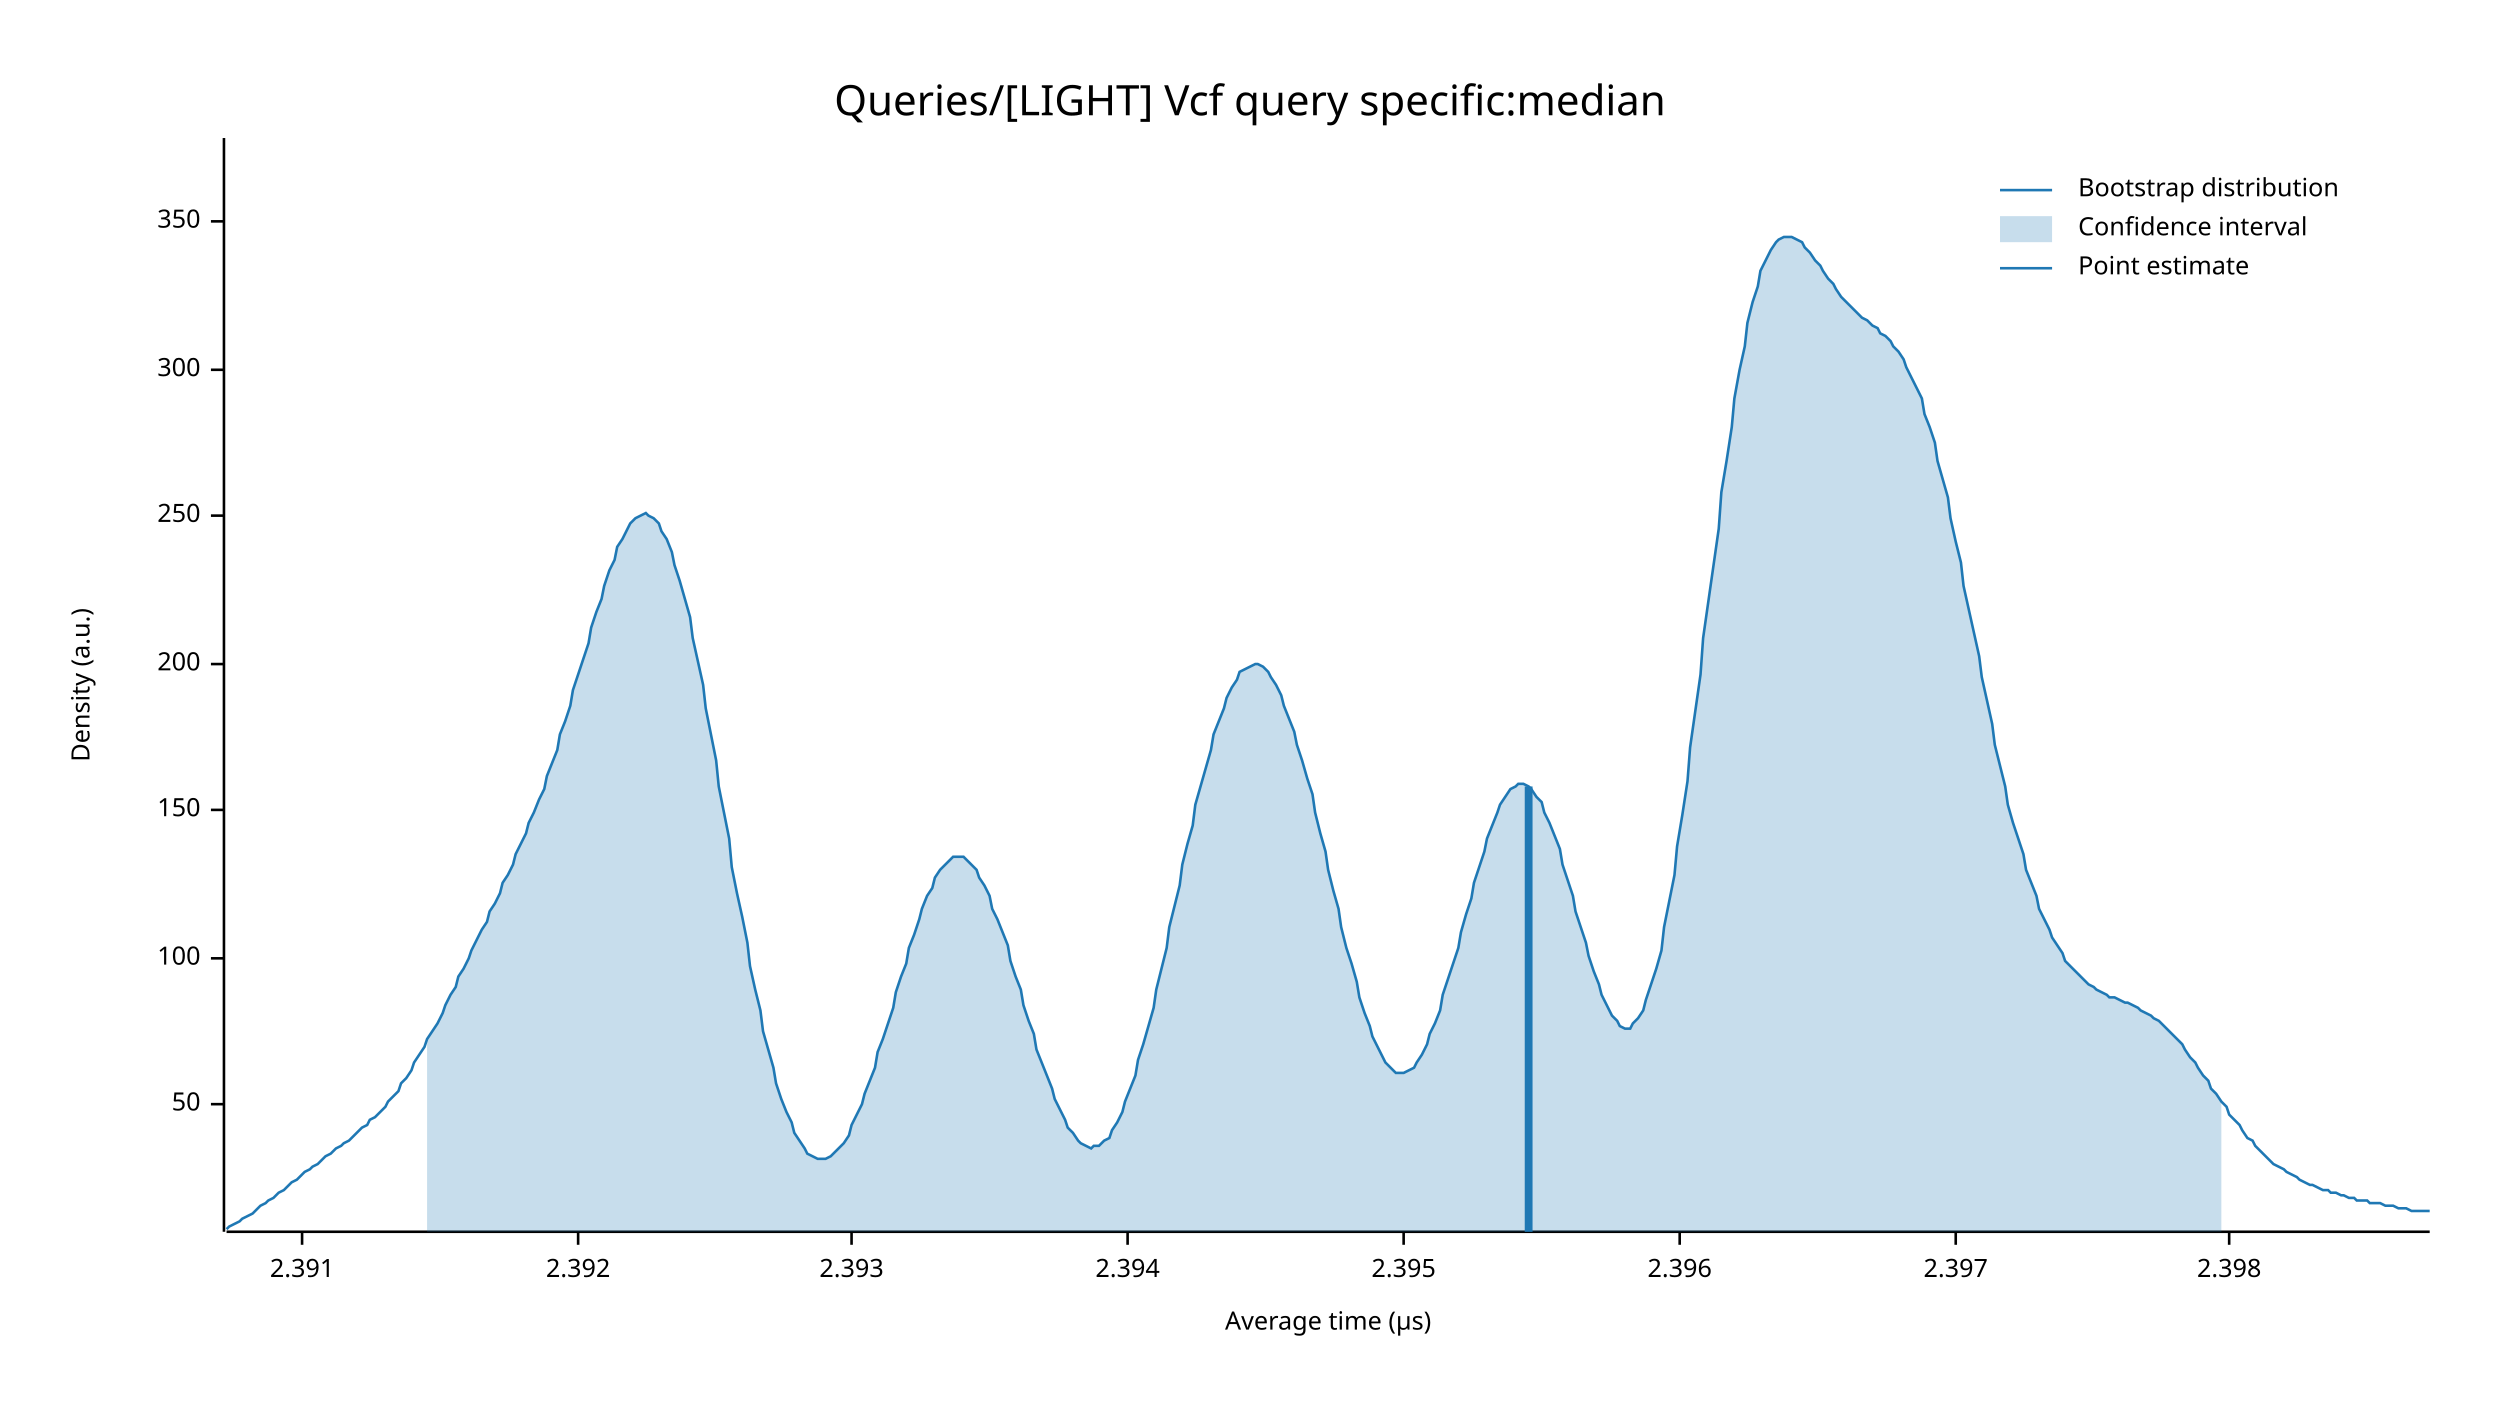
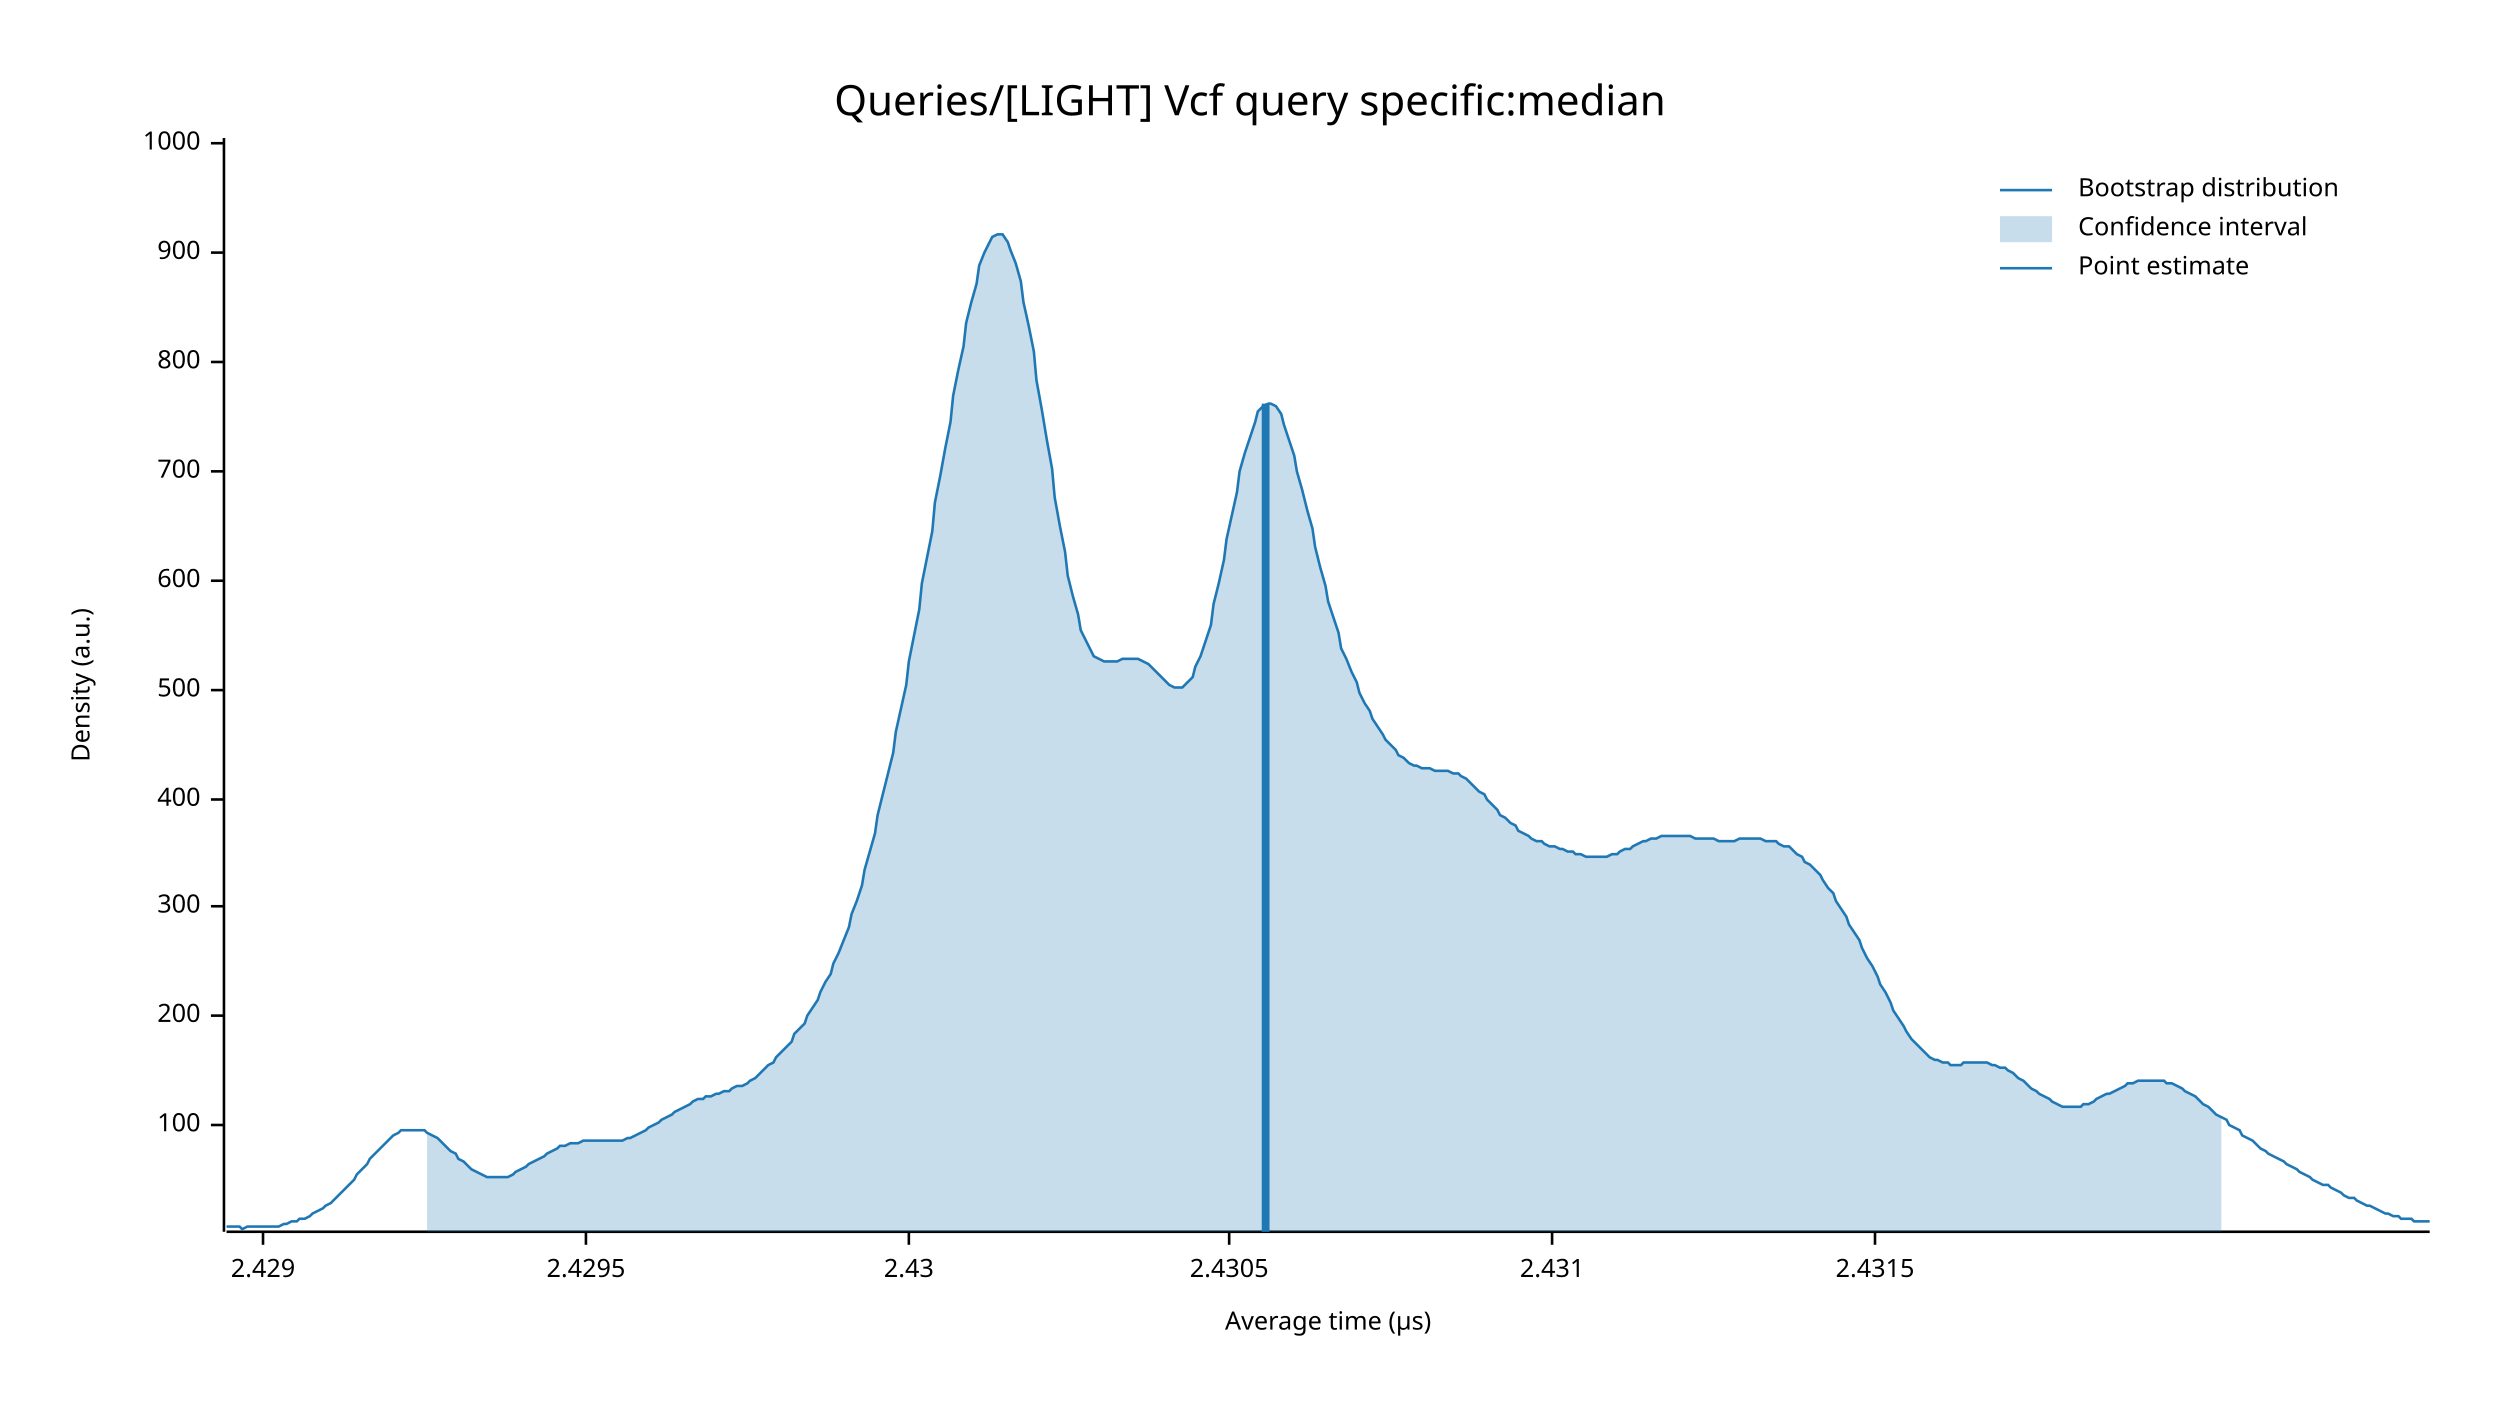
<svg xmlns="http://www.w3.org/2000/svg" width="960" height="540" viewBox="0 0 960 540">
  <text x="480" y="32" dy="0.76em" text-anchor="middle" font-family="sans-serif" font-size="16.129" opacity="1" fill="#000000">
Queries/[LIGHT] Vcf query specific:median
</text>
  <text x="27" y="263" dy="0.76em" text-anchor="middle" font-family="sans-serif" font-size="9.677" opacity="1" fill="#000000" transform="rotate(270, 27, 263)">
Density (a.u.)
</text>
  <text x="510" y="513" dy="-0.5ex" text-anchor="middle" font-family="sans-serif" font-size="9.677" opacity="1" fill="#000000">
Average time (µs)
</text>
  <polyline fill="none" opacity="1" stroke="#000000" stroke-width="1" points="86,53 86,473 " />
-   <text x="77" y="424" dy="0.5ex" text-anchor="end" font-family="sans-serif" font-size="9.677" opacity="1" fill="#000000">
- 50
- </text>
-   <polyline fill="none" opacity="1" stroke="#000000" stroke-width="1" points="81,424 86,424 " />
-   <text x="77" y="368" dy="0.5ex" text-anchor="end" font-family="sans-serif" font-size="9.677" opacity="1" fill="#000000">
+   <text x="77" y="432" dy="0.5ex" text-anchor="end" font-family="sans-serif" font-size="9.677" opacity="1" fill="#000000">
100
</text>
-   <polyline fill="none" opacity="1" stroke="#000000" stroke-width="1" points="81,368 86,368 " />
-   <text x="77" y="311" dy="0.5ex" text-anchor="end" font-family="sans-serif" font-size="9.677" opacity="1" fill="#000000">
- 150
- </text>
-   <polyline fill="none" opacity="1" stroke="#000000" stroke-width="1" points="81,311 86,311 " />
-   <text x="77" y="255" dy="0.5ex" text-anchor="end" font-family="sans-serif" font-size="9.677" opacity="1" fill="#000000">
+   <polyline fill="none" opacity="1" stroke="#000000" stroke-width="1" points="81,432 86,432 " />
+   <text x="77" y="390" dy="0.5ex" text-anchor="end" font-family="sans-serif" font-size="9.677" opacity="1" fill="#000000">
200
</text>
-   <polyline fill="none" opacity="1" stroke="#000000" stroke-width="1" points="81,255 86,255 " />
-   <text x="77" y="198" dy="0.5ex" text-anchor="end" font-family="sans-serif" font-size="9.677" opacity="1" fill="#000000">
- 250
- </text>
-   <polyline fill="none" opacity="1" stroke="#000000" stroke-width="1" points="81,198 86,198 " />
-   <text x="77" y="142" dy="0.5ex" text-anchor="end" font-family="sans-serif" font-size="9.677" opacity="1" fill="#000000">
+   <polyline fill="none" opacity="1" stroke="#000000" stroke-width="1" points="81,390 86,390 " />
+   <text x="77" y="348" dy="0.5ex" text-anchor="end" font-family="sans-serif" font-size="9.677" opacity="1" fill="#000000">
300
</text>
-   <polyline fill="none" opacity="1" stroke="#000000" stroke-width="1" points="81,142 86,142 " />
-   <text x="77" y="85" dy="0.5ex" text-anchor="end" font-family="sans-serif" font-size="9.677" opacity="1" fill="#000000">
- 350
+   <polyline fill="none" opacity="1" stroke="#000000" stroke-width="1" points="81,348 86,348 " />
+   <text x="77" y="307" dy="0.5ex" text-anchor="end" font-family="sans-serif" font-size="9.677" opacity="1" fill="#000000">
+ 400
</text>
-   <polyline fill="none" opacity="1" stroke="#000000" stroke-width="1" points="81,85 86,85 " />
+   <polyline fill="none" opacity="1" stroke="#000000" stroke-width="1" points="81,307 86,307 " />
+   <text x="77" y="265" dy="0.5ex" text-anchor="end" font-family="sans-serif" font-size="9.677" opacity="1" fill="#000000">
+ 500
+ </text>
+   <polyline fill="none" opacity="1" stroke="#000000" stroke-width="1" points="81,265 86,265 " />
+   <text x="77" y="223" dy="0.5ex" text-anchor="end" font-family="sans-serif" font-size="9.677" opacity="1" fill="#000000">
+ 600
+ </text>
+   <polyline fill="none" opacity="1" stroke="#000000" stroke-width="1" points="81,223 86,223 " />
+   <text x="77" y="181" dy="0.5ex" text-anchor="end" font-family="sans-serif" font-size="9.677" opacity="1" fill="#000000">
+ 700
+ </text>
+   <polyline fill="none" opacity="1" stroke="#000000" stroke-width="1" points="81,181 86,181 " />
+   <text x="77" y="139" dy="0.5ex" text-anchor="end" font-family="sans-serif" font-size="9.677" opacity="1" fill="#000000">
+ 800
+ </text>
+   <polyline fill="none" opacity="1" stroke="#000000" stroke-width="1" points="81,139 86,139 " />
+   <text x="77" y="97" dy="0.5ex" text-anchor="end" font-family="sans-serif" font-size="9.677" opacity="1" fill="#000000">
+ 900
+ </text>
+   <polyline fill="none" opacity="1" stroke="#000000" stroke-width="1" points="81,97 86,97 " />
+   <text x="77" y="55" dy="0.5ex" text-anchor="end" font-family="sans-serif" font-size="9.677" opacity="1" fill="#000000">
+ 1000
+ </text>
+   <polyline fill="none" opacity="1" stroke="#000000" stroke-width="1" points="81,55 86,55 " />
  <polyline fill="none" opacity="1" stroke="#000000" stroke-width="1" points="87,473 933,473 " />
-   <text x="116" y="483" dy="0.76em" text-anchor="middle" font-family="sans-serif" font-size="9.677" opacity="1" fill="#000000">
- 2.391
+   <text x="101" y="483" dy="0.76em" text-anchor="middle" font-family="sans-serif" font-size="9.677" opacity="1" fill="#000000">
+ 2.429
</text>
-   <polyline fill="none" opacity="1" stroke="#000000" stroke-width="1" points="116,473 116,478 " />
-   <text x="222" y="483" dy="0.76em" text-anchor="middle" font-family="sans-serif" font-size="9.677" opacity="1" fill="#000000">
- 2.392
+   <polyline fill="none" opacity="1" stroke="#000000" stroke-width="1" points="101,473 101,478 " />
+   <text x="225" y="483" dy="0.76em" text-anchor="middle" font-family="sans-serif" font-size="9.677" opacity="1" fill="#000000">
+ 2.4295
</text>
-   <polyline fill="none" opacity="1" stroke="#000000" stroke-width="1" points="222,473 222,478 " />
-   <text x="327" y="483" dy="0.76em" text-anchor="middle" font-family="sans-serif" font-size="9.677" opacity="1" fill="#000000">
- 2.393
+   <polyline fill="none" opacity="1" stroke="#000000" stroke-width="1" points="225,473 225,478 " />
+   <text x="349" y="483" dy="0.76em" text-anchor="middle" font-family="sans-serif" font-size="9.677" opacity="1" fill="#000000">
+ 2.43
</text>
-   <polyline fill="none" opacity="1" stroke="#000000" stroke-width="1" points="327,473 327,478 " />
-   <text x="433" y="483" dy="0.76em" text-anchor="middle" font-family="sans-serif" font-size="9.677" opacity="1" fill="#000000">
- 2.394
+   <polyline fill="none" opacity="1" stroke="#000000" stroke-width="1" points="349,473 349,478 " />
+   <text x="472" y="483" dy="0.76em" text-anchor="middle" font-family="sans-serif" font-size="9.677" opacity="1" fill="#000000">
+ 2.4305
</text>
-   <polyline fill="none" opacity="1" stroke="#000000" stroke-width="1" points="433,473 433,478 " />
-   <text x="539" y="483" dy="0.76em" text-anchor="middle" font-family="sans-serif" font-size="9.677" opacity="1" fill="#000000">
- 2.395
+   <polyline fill="none" opacity="1" stroke="#000000" stroke-width="1" points="472,473 472,478 " />
+   <text x="596" y="483" dy="0.76em" text-anchor="middle" font-family="sans-serif" font-size="9.677" opacity="1" fill="#000000">
+ 2.431
</text>
-   <polyline fill="none" opacity="1" stroke="#000000" stroke-width="1" points="539,473 539,478 " />
-   <text x="645" y="483" dy="0.76em" text-anchor="middle" font-family="sans-serif" font-size="9.677" opacity="1" fill="#000000">
- 2.396
+   <polyline fill="none" opacity="1" stroke="#000000" stroke-width="1" points="596,473 596,478 " />
+   <text x="720" y="483" dy="0.76em" text-anchor="middle" font-family="sans-serif" font-size="9.677" opacity="1" fill="#000000">
+ 2.4315
</text>
-   <polyline fill="none" opacity="1" stroke="#000000" stroke-width="1" points="645,473 645,478 " />
-   <text x="751" y="483" dy="0.76em" text-anchor="middle" font-family="sans-serif" font-size="9.677" opacity="1" fill="#000000">
- 2.397
- </text>
-   <polyline fill="none" opacity="1" stroke="#000000" stroke-width="1" points="751,473 751,478 " />
-   <text x="856" y="483" dy="0.76em" text-anchor="middle" font-family="sans-serif" font-size="9.677" opacity="1" fill="#000000">
- 2.398
- </text>
-   <polyline fill="none" opacity="1" stroke="#000000" stroke-width="1" points="856,473 856,478 " />
-   <polyline fill="none" opacity="1" stroke="#1F78B4" stroke-width="1" points="87,472 88,471 90,470 92,469 93,468 95,467 97,466 98,465 100,463 102,462 103,461 105,460 107,458 109,457 110,456 112,454 114,453 115,452 117,450 119,449 120,448 122,447 124,445 125,444 127,443 129,441 131,440 132,439 134,438 136,436 137,435 139,433 141,432 142,430 144,429 146,427 148,425 149,423 151,421 153,419 154,416 156,414 158,411 159,408 161,405 163,402 164,399 166,396 168,393 170,389 171,386 173,382 175,379 176,375 178,372 180,368 181,365 183,361 185,357 187,354 188,350 190,347 192,343 193,339 195,336 197,332 198,328 200,324 202,320 203,316 205,312 207,307 209,303 210,298 212,293 214,288 215,282 217,277 219,271 220,265 222,259 224,253 226,247 227,241 229,235 231,230 232,225 234,219 236,215 237,210 239,207 241,203 242,201 244,199 246,198 248,197 249,198 251,199 253,201 254,204 256,207 258,212 259,217 261,223 263,230 265,237 266,245 268,254 270,263 271,272 273,282 275,292 276,302 278,312 280,322 281,333 283,343 285,352 287,362 288,371 290,380 292,388 293,396 295,403 297,410 298,416 300,422 302,427 304,431 305,435 307,438 309,441 310,443 312,444 314,445 315,445 317,445 319,444 320,443 322,441 324,439 326,436 327,432 329,428 331,424 332,420 334,415 336,410 337,404 339,399 341,393 343,387 344,381 346,375 348,370 349,364 351,359 353,353 354,349 356,344 358,341 359,337 361,334 363,332 365,330 366,329 368,329 370,329 371,330 373,332 375,334 376,337 378,340 380,344 381,349 383,353 385,358 387,363 388,369 390,375 392,380 393,386 395,392 397,397 398,403 400,408 402,413 404,418 405,422 407,426 409,430 410,433 412,435 414,438 415,439 417,440 419,441 420,440 422,440 424,438 426,437 427,434 429,431 431,427 432,423 434,418 436,413 437,407 439,401 441,394 443,387 444,380 446,372 448,364 449,356 451,348 453,340 454,332 456,324 458,317 459,309 461,302 463,295 465,288 466,282 468,277 470,272 471,268 473,264 475,261 476,258 478,257 480,256 482,255 483,255 485,256 487,258 488,260 490,263 492,267 493,271 495,276 497,281 498,286 500,292 502,299 504,305 505,312 507,320 509,327 510,334 512,342 514,349 515,356 517,364 519,370 521,377 522,383 524,389 526,394 527,398 529,402 531,406 532,408 534,410 536,412 537,412 539,412 541,411 543,410 544,408 546,405 548,401 549,397 551,393 553,388 554,382 556,376 558,370 560,364 561,358 563,351 565,345 566,339 568,333 570,327 571,322 573,317 575,312 576,309 578,306 580,303 582,302 583,301 585,301 587,302 588,303 590,306 592,308 593,312 595,316 597,321 599,326 600,332 602,338 604,344 605,350 607,356 609,362 610,367 612,373 614,378 615,382 617,386 619,390 621,392 622,394 624,395 626,395 627,393 629,391 631,388 632,384 634,378 636,372 638,365 639,356 641,346 643,336 644,325 646,313 648,300 649,287 651,273 653,259 654,245 656,231 658,217 660,203 661,189 663,177 665,164 666,153 668,142 670,133 671,124 673,116 675,110 676,104 678,100 680,96 682,93 683,92 685,91 687,91 688,91 690,92 692,93 693,95 695,97 697,100 699,102 700,104 702,107 704,109 705,111 707,114 709,116 710,117 712,119 714,121 715,122 717,123 719,125 721,126 722,128 724,129 726,131 727,133 729,135 731,138 732,141 734,145 736,149 738,153 739,159 741,164 743,170 744,177 746,184 748,191 749,199 751,208 753,216 754,225 756,234 758,243 760,252 761,260 763,269 765,278 766,286 768,294 770,302 771,309 773,316 775,322 777,328 778,334 780,339 782,344 783,349 785,353 787,357 788,360 790,363 792,366 793,369 795,371 797,373 799,375 800,376 802,378 804,379 805,380 807,381 809,382 810,383 812,383 814,384 816,385 817,385 819,386 821,387 822,388 824,389 826,390 827,391 829,392 831,394 832,395 834,397 836,399 838,401 839,403 841,406 843,408 844,410 846,413 848,415 849,418 851,420 853,423 855,425 856,428 858,430 860,432 861,434 863,437 865,438 866,440 868,442 870,444 871,445 873,447 875,448 877,449 878,450 880,451 882,452 883,453 885,454 887,455 888,455 890,456 892,457 894,457 895,458 897,458 899,459 900,459 902,460 904,460 905,461 907,461 909,461 910,462 912,462 914,462 916,463 917,463 919,463 921,464 922,464 924,464 926,465 927,465 929,465 931,465 933,465 " />
-   <polygon opacity="0.25" fill="#1F78B4" points="164,399 166,396 168,393 170,389 171,386 173,382 175,379 176,375 178,372 180,368 181,365 183,361 185,357 187,354 188,350 190,347 192,343 193,339 195,336 197,332 198,328 200,324 202,320 203,316 205,312 207,307 209,303 210,298 212,293 214,288 215,282 217,277 219,271 220,265 222,259 224,253 226,247 227,241 229,235 231,230 232,225 234,219 236,215 237,210 239,207 241,203 242,201 244,199 246,198 248,197 249,198 251,199 253,201 254,204 256,207 258,212 259,217 261,223 263,230 265,237 266,245 268,254 270,263 271,272 273,282 275,292 276,302 278,312 280,322 281,333 283,343 285,352 287,362 288,371 290,380 292,388 293,396 295,403 297,410 298,416 300,422 302,427 304,431 305,435 307,438 309,441 310,443 312,444 314,445 315,445 317,445 319,444 320,443 322,441 324,439 326,436 327,432 329,428 331,424 332,420 334,415 336,410 337,404 339,399 341,393 343,387 344,381 346,375 348,370 349,364 351,359 353,353 354,349 356,344 358,341 359,337 361,334 363,332 365,330 366,329 368,329 370,329 371,330 373,332 375,334 376,337 378,340 380,344 381,349 383,353 385,358 387,363 388,369 390,375 392,380 393,386 395,392 397,397 398,403 400,408 402,413 404,418 405,422 407,426 409,430 410,433 412,435 414,438 415,439 417,440 419,441 420,440 422,440 424,438 426,437 427,434 429,431 431,427 432,423 434,418 436,413 437,407 439,401 441,394 443,387 444,380 446,372 448,364 449,356 451,348 453,340 454,332 456,324 458,317 459,309 461,302 463,295 465,288 466,282 468,277 470,272 471,268 473,264 475,261 476,258 478,257 480,256 482,255 483,255 485,256 487,258 488,260 490,263 492,267 493,271 495,276 497,281 498,286 500,292 502,299 504,305 505,312 507,320 509,327 510,334 512,342 514,349 515,356 517,364 519,370 521,377 522,383 524,389 526,394 527,398 529,402 531,406 532,408 534,410 536,412 537,412 539,412 541,411 543,410 544,408 546,405 548,401 549,397 551,393 553,388 554,382 556,376 558,370 560,364 561,358 563,351 565,345 566,339 568,333 570,327 571,322 573,317 575,312 576,309 578,306 580,303 582,302 583,301 585,301 587,302 588,303 590,306 592,308 593,312 595,316 597,321 599,326 600,332 602,338 604,344 605,350 607,356 609,362 610,367 612,373 614,378 615,382 617,386 619,390 621,392 622,394 624,395 626,395 627,393 629,391 631,388 632,384 634,378 636,372 638,365 639,356 641,346 643,336 644,325 646,313 648,300 649,287 651,273 653,259 654,245 656,231 658,217 660,203 661,189 663,177 665,164 666,153 668,142 670,133 671,124 673,116 675,110 676,104 678,100 680,96 682,93 683,92 685,91 687,91 688,91 690,92 692,93 693,95 695,97 697,100 699,102 700,104 702,107 704,109 705,111 707,114 709,116 710,117 712,119 714,121 715,122 717,123 719,125 721,126 722,128 724,129 726,131 727,133 729,135 731,138 732,141 734,145 736,149 738,153 739,159 741,164 743,170 744,177 746,184 748,191 749,199 751,208 753,216 754,225 756,234 758,243 760,252 761,260 763,269 765,278 766,286 768,294 770,302 771,309 773,316 775,322 777,328 778,334 780,339 782,344 783,349 785,353 787,357 788,360 790,363 792,366 793,369 795,371 797,373 799,375 800,376 802,378 804,379 805,380 807,381 809,382 810,383 812,383 814,384 816,385 817,385 819,386 821,387 822,388 824,389 826,390 827,391 829,392 831,394 832,395 834,397 836,399 838,401 839,403 841,406 843,408 844,410 846,413 848,415 849,418 851,420 853,423 853,473 164,473 " />
-   <polyline fill="none" opacity="1" stroke="#1F78B4" stroke-width="3" points="587,473 587,302 " />
+   <polyline fill="none" opacity="1" stroke="#000000" stroke-width="1" points="720,473 720,478 " />
+   <polyline fill="none" opacity="1" stroke="#1F78B4" stroke-width="1" points="87,471 88,471 90,471 92,471 93,472 95,471 97,471 98,471 100,471 102,471 103,471 105,471 107,471 109,470 110,470 112,469 114,469 115,468 117,468 119,467 120,466 122,465 124,464 125,463 127,462 129,460 131,458 132,457 134,455 136,453 137,451 139,449 141,447 142,445 144,443 146,441 148,439 149,438 151,436 153,435 154,434 156,434 158,434 159,434 161,434 163,434 164,435 166,436 168,437 170,439 171,440 173,442 175,443 176,445 178,446 180,448 181,449 183,450 185,451 187,452 188,452 190,452 192,452 193,452 195,452 197,451 198,450 200,449 202,448 203,447 205,446 207,445 209,444 210,443 212,442 214,441 215,440 217,440 219,439 220,439 222,439 224,438 226,438 227,438 229,438 231,438 232,438 234,438 236,438 237,438 239,438 241,437 242,437 244,436 246,435 248,434 249,433 251,432 253,431 254,430 256,429 258,428 259,427 261,426 263,425 265,424 266,423 268,422 270,422 271,421 273,421 275,420 276,420 278,419 280,419 281,418 283,417 285,417 287,416 288,415 290,414 292,412 293,411 295,409 297,408 298,406 300,404 302,402 304,400 305,397 307,395 309,393 310,390 312,387 314,384 315,381 317,377 319,374 320,370 322,366 324,361 326,356 327,351 329,346 331,340 332,334 334,327 336,320 337,313 339,305 341,297 343,289 344,281 346,272 348,263 349,254 351,244 353,234 354,224 356,214 358,204 359,193 361,183 363,172 365,162 366,152 368,142 370,133 371,124 373,116 375,109 376,102 378,97 380,93 381,91 383,90 385,90 387,93 388,96 390,101 392,108 393,116 395,125 397,135 398,146 400,157 402,169 404,180 405,191 407,202 409,212 410,221 412,229 414,236 415,242 417,246 419,250 420,252 422,253 424,254 426,254 427,254 429,254 431,253 432,253 434,253 436,253 437,253 439,254 441,255 443,257 444,258 446,260 448,262 449,263 451,264 453,264 454,264 456,262 458,260 459,256 461,252 463,246 465,240 466,232 468,224 470,215 471,207 473,198 475,189 476,181 478,174 480,168 482,162 483,158 485,156 487,155 488,155 490,156 492,159 493,163 495,169 497,175 498,181 500,188 502,196 504,203 505,210 507,218 509,225 510,231 512,237 514,243 515,249 517,253 519,258 521,262 522,266 524,270 526,273 527,276 529,279 531,282 532,284 534,286 536,288 537,290 539,291 541,293 543,294 544,294 546,295 548,295 549,295 551,296 553,296 554,296 556,296 558,297 560,297 561,298 563,299 565,301 566,302 568,304 570,305 571,307 573,309 575,311 576,313 578,314 580,316 582,317 583,319 585,320 587,321 588,322 590,323 592,323 593,324 595,325 597,325 599,326 600,326 602,327 604,327 605,328 607,328 609,329 610,329 612,329 614,329 615,329 617,329 619,328 621,328 622,327 624,326 626,326 627,325 629,324 631,323 632,323 634,322 636,322 638,321 639,321 641,321 643,321 644,321 646,321 648,321 649,321 651,322 653,322 654,322 656,322 658,322 660,323 661,323 663,323 665,323 666,323 668,322 670,322 671,322 673,322 675,322 676,322 678,323 680,323 682,323 683,324 685,325 687,325 688,326 690,328 692,329 693,331 695,332 697,334 699,336 700,338 702,341 704,343 705,346 707,349 709,352 710,355 712,358 714,361 715,364 717,368 719,371 721,375 722,378 724,381 726,385 727,388 729,391 731,394 732,396 734,399 736,401 738,403 739,404 741,406 743,407 744,407 746,408 748,408 749,409 751,409 753,409 754,408 756,408 758,408 760,408 761,408 763,408 765,409 766,409 768,410 770,410 771,411 773,412 775,414 777,415 778,416 780,418 782,419 783,420 785,421 787,422 788,423 790,424 792,425 793,425 795,425 797,425 799,425 800,424 802,424 804,423 805,422 807,421 809,420 810,420 812,419 814,418 816,417 817,416 819,416 821,415 822,415 824,415 826,415 827,415 829,415 831,415 832,416 834,416 836,417 838,418 839,419 841,420 843,421 844,422 846,424 848,425 849,426 851,428 853,429 855,430 856,432 858,433 860,434 861,436 863,437 865,438 866,439 868,441 870,442 871,443 873,444 875,445 877,446 878,447 880,448 882,449 883,450 885,451 887,452 888,453 890,454 892,455 894,455 895,456 897,457 899,458 900,459 902,460 904,460 905,461 907,462 909,463 910,463 912,464 914,465 916,466 917,466 919,467 921,467 922,468 924,468 926,468 927,469 929,469 931,469 933,469 " />
+   <polygon opacity="0.25" fill="#1F78B4" points="164,435 166,436 168,437 170,439 171,440 173,442 175,443 176,445 178,446 180,448 181,449 183,450 185,451 187,452 188,452 190,452 192,452 193,452 195,452 197,451 198,450 200,449 202,448 203,447 205,446 207,445 209,444 210,443 212,442 214,441 215,440 217,440 219,439 220,439 222,439 224,438 226,438 227,438 229,438 231,438 232,438 234,438 236,438 237,438 239,438 241,437 242,437 244,436 246,435 248,434 249,433 251,432 253,431 254,430 256,429 258,428 259,427 261,426 263,425 265,424 266,423 268,422 270,422 271,421 273,421 275,420 276,420 278,419 280,419 281,418 283,417 285,417 287,416 288,415 290,414 292,412 293,411 295,409 297,408 298,406 300,404 302,402 304,400 305,397 307,395 309,393 310,390 312,387 314,384 315,381 317,377 319,374 320,370 322,366 324,361 326,356 327,351 329,346 331,340 332,334 334,327 336,320 337,313 339,305 341,297 343,289 344,281 346,272 348,263 349,254 351,244 353,234 354,224 356,214 358,204 359,193 361,183 363,172 365,162 366,152 368,142 370,133 371,124 373,116 375,109 376,102 378,97 380,93 381,91 383,90 385,90 387,93 388,96 390,101 392,108 393,116 395,125 397,135 398,146 400,157 402,169 404,180 405,191 407,202 409,212 410,221 412,229 414,236 415,242 417,246 419,250 420,252 422,253 424,254 426,254 427,254 429,254 431,253 432,253 434,253 436,253 437,253 439,254 441,255 443,257 444,258 446,260 448,262 449,263 451,264 453,264 454,264 456,262 458,260 459,256 461,252 463,246 465,240 466,232 468,224 470,215 471,207 473,198 475,189 476,181 478,174 480,168 482,162 483,158 485,156 487,155 488,155 490,156 492,159 493,163 495,169 497,175 498,181 500,188 502,196 504,203 505,210 507,218 509,225 510,231 512,237 514,243 515,249 517,253 519,258 521,262 522,266 524,270 526,273 527,276 529,279 531,282 532,284 534,286 536,288 537,290 539,291 541,293 543,294 544,294 546,295 548,295 549,295 551,296 553,296 554,296 556,296 558,297 560,297 561,298 563,299 565,301 566,302 568,304 570,305 571,307 573,309 575,311 576,313 578,314 580,316 582,317 583,319 585,320 587,321 588,322 590,323 592,323 593,324 595,325 597,325 599,326 600,326 602,327 604,327 605,328 607,328 609,329 610,329 612,329 614,329 615,329 617,329 619,328 621,328 622,327 624,326 626,326 627,325 629,324 631,323 632,323 634,322 636,322 638,321 639,321 641,321 643,321 644,321 646,321 648,321 649,321 651,322 653,322 654,322 656,322 658,322 660,323 661,323 663,323 665,323 666,323 668,322 670,322 671,322 673,322 675,322 676,322 678,323 680,323 682,323 683,324 685,325 687,325 688,326 690,328 692,329 693,331 695,332 697,334 699,336 700,338 702,341 704,343 705,346 707,349 709,352 710,355 712,358 714,361 715,364 717,368 719,371 721,375 722,378 724,381 726,385 727,388 729,391 731,394 732,396 734,399 736,401 738,403 739,404 741,406 743,407 744,407 746,408 748,408 749,409 751,409 753,409 754,408 756,408 758,408 760,408 761,408 763,408 765,409 766,409 768,410 770,410 771,411 773,412 775,414 777,415 778,416 780,418 782,419 783,420 785,421 787,422 788,423 790,424 792,425 793,425 795,425 797,425 799,425 800,424 802,424 804,423 805,422 807,421 809,420 810,420 812,419 814,418 816,417 817,416 819,416 821,415 822,415 824,415 826,415 827,415 829,415 831,415 832,416 834,416 836,417 838,418 839,419 841,420 843,421 844,422 846,424 848,425 849,426 851,428 853,429 853,473 164,473 " />
+   <polyline fill="none" opacity="1" stroke="#1F78B4" stroke-width="3" points="486,473 486,155 " />
  <text x="798" y="68" dy="0.76em" text-anchor="start" font-family="sans-serif" font-size="9.677" opacity="1" fill="#000000">
Bootstrap distribution
</text>
  <text x="798" y="83" dy="0.76em" text-anchor="start" font-family="sans-serif" font-size="9.677" opacity="1" fill="#000000">
Confidence interval
</text>
  <text x="798" y="98" dy="0.76em" text-anchor="start" font-family="sans-serif" font-size="9.677" opacity="1" fill="#000000">
Point estimate
</text>
  <polyline fill="none" opacity="1" stroke="#1F78B4" stroke-width="1" points="768,73 788,73 " />
  <rect x="768" y="83" width="20" height="10" opacity="0.25" fill="#1F78B4" stroke="none" />
  <polyline fill="none" opacity="1" stroke="#1F78B4" stroke-width="1" points="768,103 788,103 " />
</svg>
